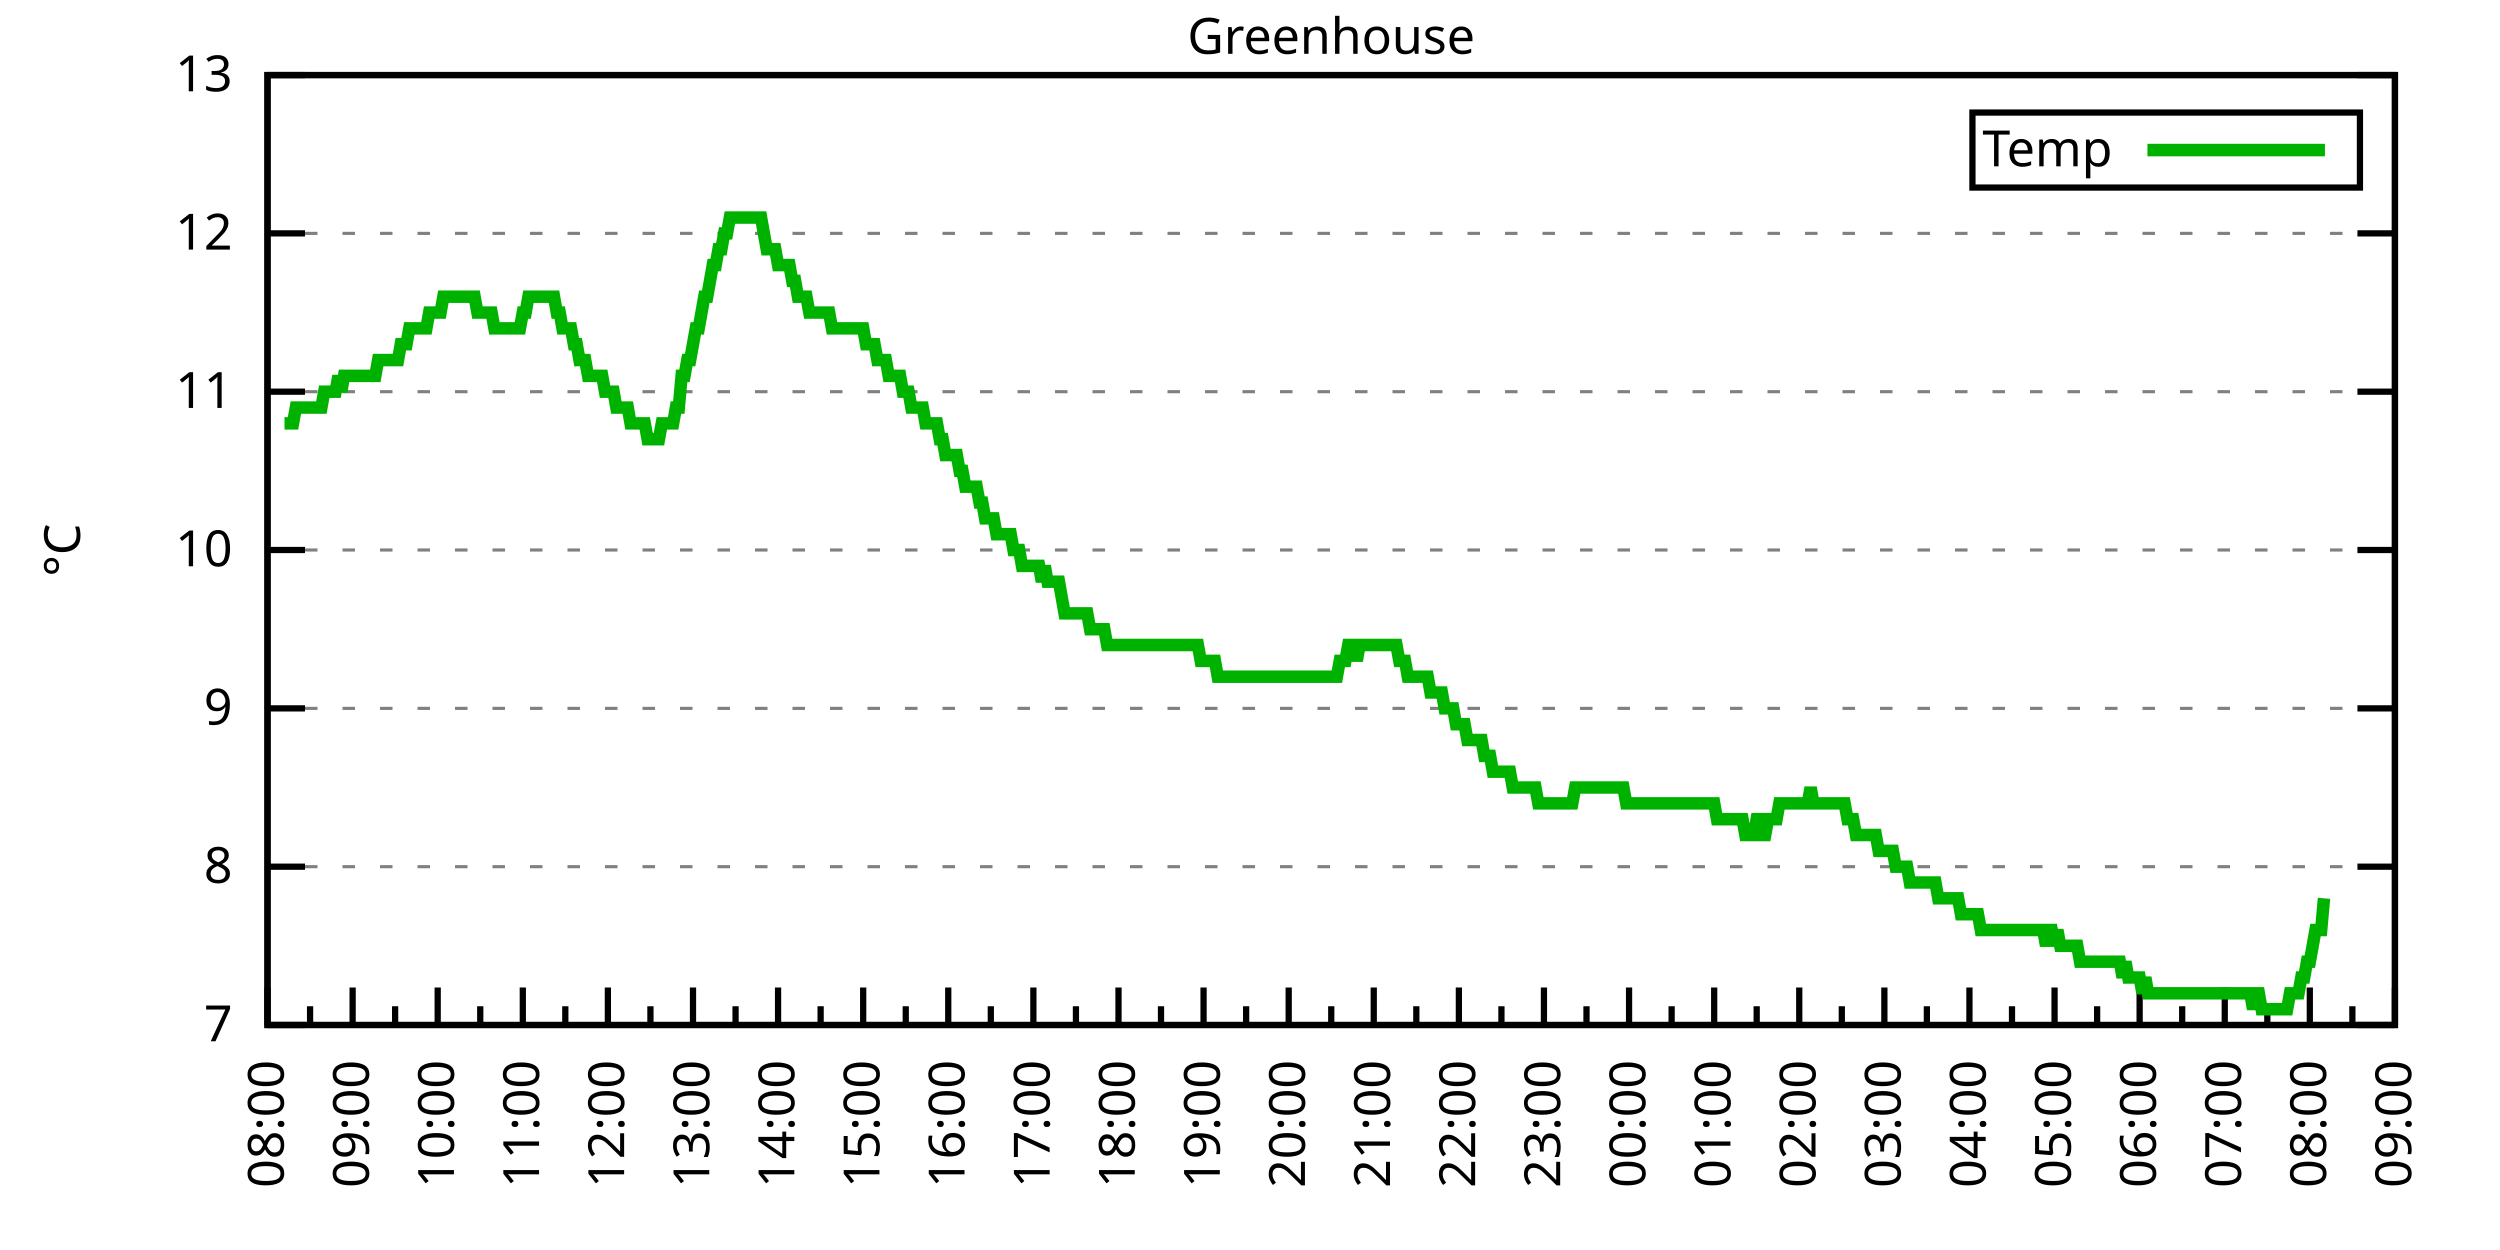
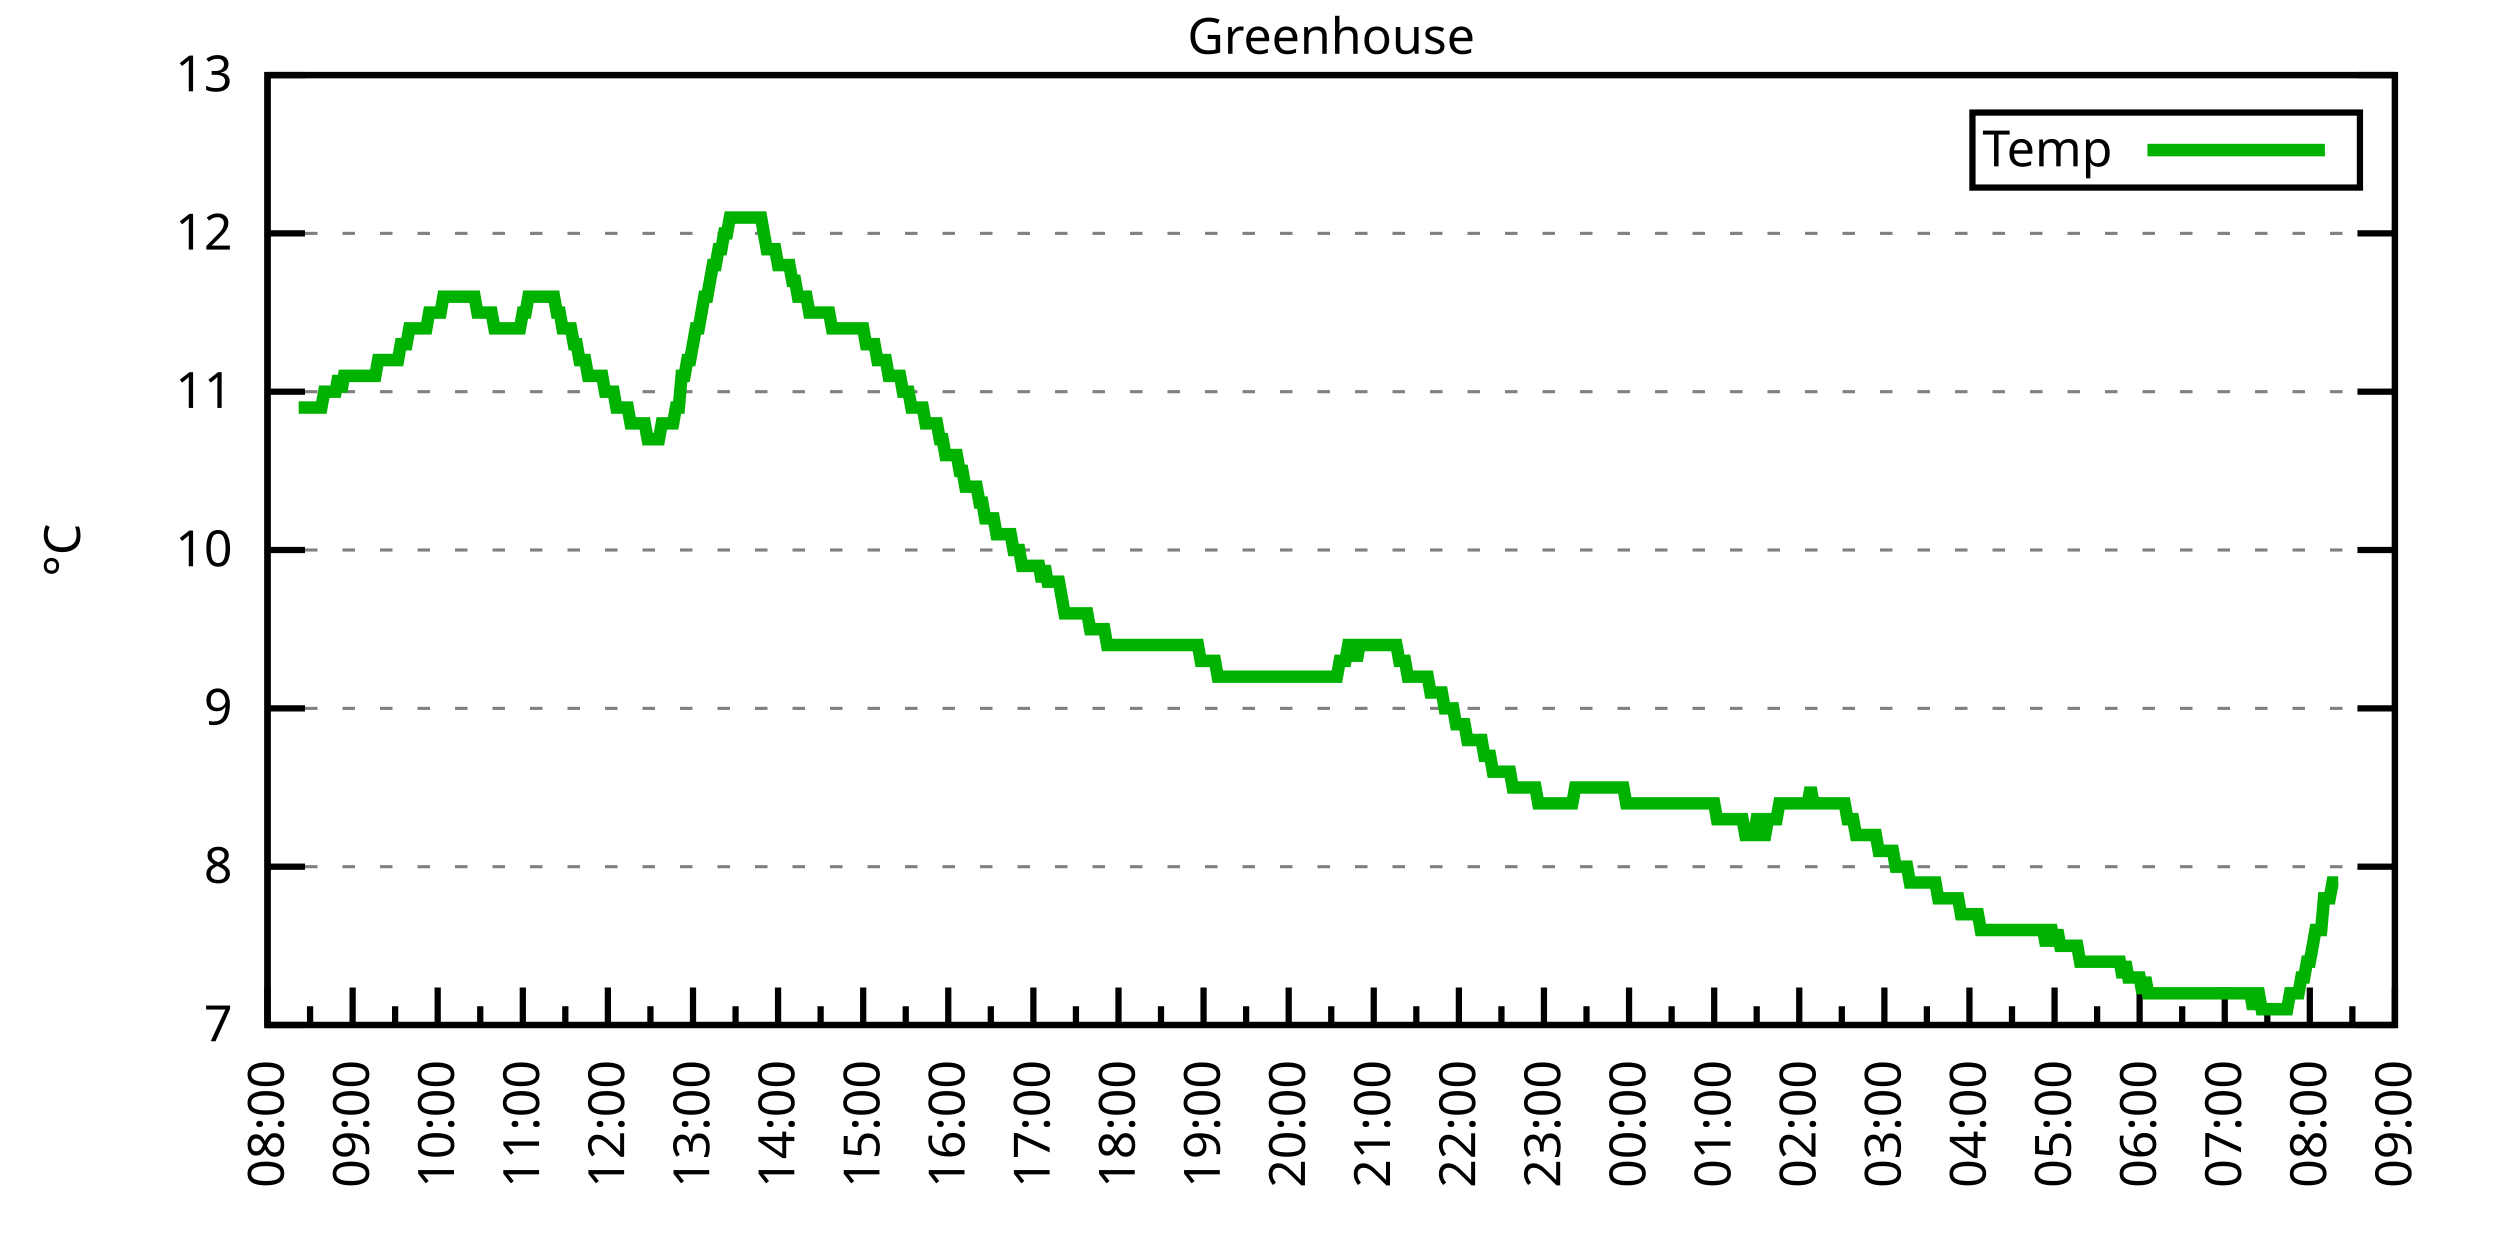
<svg xmlns="http://www.w3.org/2000/svg" xmlns:xlink="http://www.w3.org/1999/xlink" width="400" height="200" viewBox="0 0 400 200">
  <g id="gnuplot_canvas">
    <rect x="0" y="0" width="400" height="200" fill="none" />
    <defs>
      <circle id="gpDot" r="0.5" stroke-width="0.5" stroke="currentColor" />
      <path id="gpPt0" stroke-width="0.333" stroke="currentColor" d="M-1,0 h2 M0,-1 v2" />
      <path id="gpPt1" stroke-width="0.333" stroke="currentColor" d="M-1,-1 L1,1 M1,-1 L-1,1" />
      <path id="gpPt2" stroke-width="0.333" stroke="currentColor" d="M-1,0 L1,0 M0,-1 L0,1 M-1,-1 L1,1 M-1,1 L1,-1" />
      <rect id="gpPt3" stroke-width="0.333" stroke="currentColor" x="-1" y="-1" width="2" height="2" />
      <rect id="gpPt4" stroke-width="0.333" stroke="currentColor" fill="currentColor" x="-1" y="-1" width="2" height="2" />
      <circle id="gpPt5" stroke-width="0.333" stroke="currentColor" cx="0" cy="0" r="1" />
      <use xlink:href="#gpPt5" id="gpPt6" fill="currentColor" stroke="none" />
      <path id="gpPt7" stroke-width="0.333" stroke="currentColor" d="M0,-1.33 L-1.33,0.67 L1.33,0.67 z" />
      <use xlink:href="#gpPt7" id="gpPt8" fill="currentColor" stroke="none" />
      <use xlink:href="#gpPt7" id="gpPt9" stroke="currentColor" transform="rotate(180)" />
      <use xlink:href="#gpPt9" id="gpPt10" fill="currentColor" stroke="none" />
      <use xlink:href="#gpPt3" id="gpPt11" stroke="currentColor" transform="rotate(45)" />
      <use xlink:href="#gpPt11" id="gpPt12" fill="currentColor" stroke="none" />
      <path id="gpPt13" stroke-width="0.333" stroke="currentColor" d="M0,1.330 L1.265,0.411 L0.782,-1.067 L-0.782,-1.076 L-1.265,0.411 z" />
      <use xlink:href="#gpPt13" id="gpPt14" fill="currentColor" stroke="none" />
      <filter id="textbox" filterUnits="objectBoundingBox" x="0" y="0" height="1" width="1">
        <feFlood flood-color="white" flood-opacity="1" result="bgnd" />
        <feComposite in="SourceGraphic" in2="bgnd" operator="atop" />
      </filter>
      <filter id="greybox" filterUnits="objectBoundingBox" x="0" y="0" height="1" width="1">
        <feFlood flood-color="lightgrey" flood-opacity="1" result="grey" />
        <feComposite in="SourceGraphic" in2="grey" operator="atop" />
      </filter>
    </defs>
    <g fill="none" color="white" stroke="currentColor" stroke-width="1.00" stroke-linecap="butt" stroke-linejoin="miter">
</g>
    <g fill="none" color="black" stroke="currentColor" stroke-width="1.00" stroke-linecap="butt" stroke-linejoin="miter">
      <g stroke="none" shape-rendering="crispEdges">
        <polygon fill="rgb(255, 255, 255)" points="42.80,164.00 383.18,164.00 383.18,12.02 42.80,12.02 " />
      </g>
    </g>
    <g fill="none" color="black" stroke="currentColor" stroke-width="1.00" stroke-linecap="butt" stroke-linejoin="miter">
</g>
    <g fill="none" color="black" stroke="black" stroke-width="0.50" stroke-linecap="butt" stroke-linejoin="miter">
</g>
    <g fill="none" color="gray" stroke="currentColor" stroke-width="0.50" stroke-linecap="butt" stroke-linejoin="miter">
      <path stroke="gray" stroke-dasharray="2,4" class="gridline" d="M42.80,164.00 L383.19,164.00  " />
    </g>
    <g fill="none" color="gray" stroke="gray" stroke-width="1.00" stroke-linecap="butt" stroke-linejoin="miter">
</g>
    <g fill="none" color="black" stroke="currentColor" stroke-width="1.00" stroke-linecap="butt" stroke-linejoin="miter">
      <path stroke="black" d="M42.80,164.00 L48.80,164.00 M383.19,164.00 L377.19,164.00  " />
      <g transform="translate(37.20,166.60)" stroke="none" fill="black" font-family="Sans" font-size="8.00" text-anchor="end">
        <text>
          <tspan font-family="Sans"> 7</tspan>
        </text>
      </g>
    </g>
    <g fill="none" color="black" stroke="currentColor" stroke-width="1.00" stroke-linecap="butt" stroke-linejoin="miter">
</g>
    <g fill="none" color="black" stroke="black" stroke-width="0.50" stroke-linecap="butt" stroke-linejoin="miter">
</g>
    <g fill="none" color="gray" stroke="currentColor" stroke-width="0.50" stroke-linecap="butt" stroke-linejoin="miter">
      <path stroke="gray" stroke-dasharray="2,4" class="gridline" d="M42.80,138.67 L383.19,138.67  " />
    </g>
    <g fill="none" color="gray" stroke="gray" stroke-width="1.00" stroke-linecap="butt" stroke-linejoin="miter">
</g>
    <g fill="none" color="black" stroke="currentColor" stroke-width="1.00" stroke-linecap="butt" stroke-linejoin="miter">
      <path stroke="black" d="M42.80,138.67 L48.80,138.67 M383.19,138.67 L377.19,138.67  " />
      <g transform="translate(37.20,141.27)" stroke="none" fill="black" font-family="Sans" font-size="8.00" text-anchor="end">
        <text>
          <tspan font-family="Sans"> 8</tspan>
        </text>
      </g>
    </g>
    <g fill="none" color="black" stroke="currentColor" stroke-width="1.00" stroke-linecap="butt" stroke-linejoin="miter">
</g>
    <g fill="none" color="black" stroke="black" stroke-width="0.50" stroke-linecap="butt" stroke-linejoin="miter">
</g>
    <g fill="none" color="gray" stroke="currentColor" stroke-width="0.50" stroke-linecap="butt" stroke-linejoin="miter">
      <path stroke="gray" stroke-dasharray="2,4" class="gridline" d="M42.80,113.34 L383.19,113.34  " />
    </g>
    <g fill="none" color="gray" stroke="gray" stroke-width="1.00" stroke-linecap="butt" stroke-linejoin="miter">
</g>
    <g fill="none" color="black" stroke="currentColor" stroke-width="1.00" stroke-linecap="butt" stroke-linejoin="miter">
      <path stroke="black" d="M42.80,113.34 L48.80,113.34 M383.19,113.34 L377.19,113.34  " />
      <g transform="translate(37.20,115.94)" stroke="none" fill="black" font-family="Sans" font-size="8.00" text-anchor="end">
        <text>
          <tspan font-family="Sans"> 9</tspan>
        </text>
      </g>
    </g>
    <g fill="none" color="black" stroke="currentColor" stroke-width="1.00" stroke-linecap="butt" stroke-linejoin="miter">
</g>
    <g fill="none" color="black" stroke="black" stroke-width="0.50" stroke-linecap="butt" stroke-linejoin="miter">
</g>
    <g fill="none" color="gray" stroke="currentColor" stroke-width="0.50" stroke-linecap="butt" stroke-linejoin="miter">
      <path stroke="gray" stroke-dasharray="2,4" class="gridline" d="M42.80,88.00 L383.19,88.00  " />
    </g>
    <g fill="none" color="gray" stroke="gray" stroke-width="1.00" stroke-linecap="butt" stroke-linejoin="miter">
</g>
    <g fill="none" color="black" stroke="currentColor" stroke-width="1.00" stroke-linecap="butt" stroke-linejoin="miter">
      <path stroke="black" d="M42.80,88.00 L48.80,88.00 M383.19,88.00 L377.19,88.00  " />
      <g transform="translate(37.20,90.60)" stroke="none" fill="black" font-family="Sans" font-size="8.00" text-anchor="end">
        <text>
          <tspan font-family="Sans"> 10</tspan>
        </text>
      </g>
    </g>
    <g fill="none" color="black" stroke="currentColor" stroke-width="1.00" stroke-linecap="butt" stroke-linejoin="miter">
</g>
    <g fill="none" color="black" stroke="black" stroke-width="0.50" stroke-linecap="butt" stroke-linejoin="miter">
</g>
    <g fill="none" color="gray" stroke="currentColor" stroke-width="0.50" stroke-linecap="butt" stroke-linejoin="miter">
      <path stroke="gray" stroke-dasharray="2,4" class="gridline" d="M42.80,62.67 L383.19,62.67  " />
    </g>
    <g fill="none" color="gray" stroke="gray" stroke-width="1.00" stroke-linecap="butt" stroke-linejoin="miter">
</g>
    <g fill="none" color="black" stroke="currentColor" stroke-width="1.00" stroke-linecap="butt" stroke-linejoin="miter">
      <path stroke="black" d="M42.80,62.67 L48.80,62.67 M383.19,62.67 L377.19,62.67  " />
      <g transform="translate(37.20,65.27)" stroke="none" fill="black" font-family="Sans" font-size="8.00" text-anchor="end">
        <text>
          <tspan font-family="Sans"> 11</tspan>
        </text>
      </g>
    </g>
    <g fill="none" color="black" stroke="currentColor" stroke-width="1.00" stroke-linecap="butt" stroke-linejoin="miter">
</g>
    <g fill="none" color="black" stroke="black" stroke-width="0.50" stroke-linecap="butt" stroke-linejoin="miter">
</g>
    <g fill="none" color="gray" stroke="currentColor" stroke-width="0.50" stroke-linecap="butt" stroke-linejoin="miter">
      <path stroke="gray" stroke-dasharray="2,4" class="gridline" d="M42.80,37.34 L383.19,37.34  " />
    </g>
    <g fill="none" color="gray" stroke="gray" stroke-width="1.00" stroke-linecap="butt" stroke-linejoin="miter">
</g>
    <g fill="none" color="black" stroke="currentColor" stroke-width="1.00" stroke-linecap="butt" stroke-linejoin="miter">
      <path stroke="black" d="M42.80,37.34 L48.80,37.34 M383.19,37.34 L377.19,37.34  " />
      <g transform="translate(37.20,39.94)" stroke="none" fill="black" font-family="Sans" font-size="8.00" text-anchor="end">
        <text>
          <tspan font-family="Sans"> 12</tspan>
        </text>
      </g>
    </g>
    <g fill="none" color="black" stroke="currentColor" stroke-width="1.00" stroke-linecap="butt" stroke-linejoin="miter">
</g>
    <g fill="none" color="black" stroke="black" stroke-width="0.50" stroke-linecap="butt" stroke-linejoin="miter">
</g>
    <g fill="none" color="gray" stroke="currentColor" stroke-width="0.50" stroke-linecap="butt" stroke-linejoin="miter">
      <path stroke="gray" stroke-dasharray="2,4" class="gridline" d="M42.80,12.01 L383.19,12.01  " />
    </g>
    <g fill="none" color="gray" stroke="gray" stroke-width="1.00" stroke-linecap="butt" stroke-linejoin="miter">
</g>
    <g fill="none" color="black" stroke="currentColor" stroke-width="1.00" stroke-linecap="butt" stroke-linejoin="miter">
      <path stroke="black" d="M42.80,12.01 L48.80,12.01 M383.19,12.01 L377.19,12.01  " />
      <g transform="translate(37.20,14.61)" stroke="none" fill="black" font-family="Sans" font-size="8.00" text-anchor="end">
        <text>
          <tspan font-family="Sans"> 13</tspan>
        </text>
      </g>
    </g>
    <g fill="none" color="black" stroke="currentColor" stroke-width="1.00" stroke-linecap="butt" stroke-linejoin="miter">
      <path stroke="black" d="M42.80,164.00 L42.80,158.00  " />
      <g transform="translate(45.40,169.60) rotate(270)" stroke="none" fill="black" font-family="Sans" font-size="8.00" text-anchor="end">
        <text>
          <tspan font-family="Sans">08:00</tspan>
        </text>
      </g>
    </g>
    <g fill="none" color="black" stroke="currentColor" stroke-width="1.00" stroke-linecap="butt" stroke-linejoin="miter">
      <path stroke="black" d="M49.61,164.00 L49.61,161.00 M56.42,164.00 L56.42,158.00  " />
      <g transform="translate(59.02,169.60) rotate(270)" stroke="none" fill="black" font-family="Sans" font-size="8.00" text-anchor="end">
        <text>
          <tspan font-family="Sans">09:00</tspan>
        </text>
      </g>
    </g>
    <g fill="none" color="black" stroke="currentColor" stroke-width="1.00" stroke-linecap="butt" stroke-linejoin="miter">
      <path stroke="black" d="M63.22,164.00 L63.22,161.00 M70.03,164.00 L70.03,158.00  " />
      <g transform="translate(72.63,169.60) rotate(270)" stroke="none" fill="black" font-family="Sans" font-size="8.00" text-anchor="end">
        <text>
          <tspan font-family="Sans">10:00</tspan>
        </text>
      </g>
    </g>
    <g fill="none" color="black" stroke="currentColor" stroke-width="1.00" stroke-linecap="butt" stroke-linejoin="miter">
      <path stroke="black" d="M76.84,164.00 L76.84,161.00 M83.65,164.00 L83.65,158.00  " />
      <g transform="translate(86.25,169.60) rotate(270)" stroke="none" fill="black" font-family="Sans" font-size="8.00" text-anchor="end">
        <text>
          <tspan font-family="Sans">11:00</tspan>
        </text>
      </g>
    </g>
    <g fill="none" color="black" stroke="currentColor" stroke-width="1.00" stroke-linecap="butt" stroke-linejoin="miter">
      <path stroke="black" d="M90.45,164.00 L90.45,161.00 M97.26,164.00 L97.26,158.00  " />
      <g transform="translate(99.86,169.60) rotate(270)" stroke="none" fill="black" font-family="Sans" font-size="8.00" text-anchor="end">
        <text>
          <tspan font-family="Sans">12:00</tspan>
        </text>
      </g>
    </g>
    <g fill="none" color="black" stroke="currentColor" stroke-width="1.00" stroke-linecap="butt" stroke-linejoin="miter">
      <path stroke="black" d="M104.07,164.00 L104.07,161.00 M110.88,164.00 L110.88,158.00  " />
      <g transform="translate(113.48,169.60) rotate(270)" stroke="none" fill="black" font-family="Sans" font-size="8.00" text-anchor="end">
        <text>
          <tspan font-family="Sans">13:00</tspan>
        </text>
      </g>
    </g>
    <g fill="none" color="black" stroke="currentColor" stroke-width="1.00" stroke-linecap="butt" stroke-linejoin="miter">
      <path stroke="black" d="M117.69,164.00 L117.69,161.00 M124.49,164.00 L124.49,158.00  " />
      <g transform="translate(127.09,169.60) rotate(270)" stroke="none" fill="black" font-family="Sans" font-size="8.00" text-anchor="end">
        <text>
          <tspan font-family="Sans">14:00</tspan>
        </text>
      </g>
    </g>
    <g fill="none" color="black" stroke="currentColor" stroke-width="1.00" stroke-linecap="butt" stroke-linejoin="miter">
      <path stroke="black" d="M131.30,164.00 L131.30,161.00 M138.11,164.00 L138.11,158.00  " />
      <g transform="translate(140.71,169.60) rotate(270)" stroke="none" fill="black" font-family="Sans" font-size="8.00" text-anchor="end">
        <text>
          <tspan font-family="Sans">15:00</tspan>
        </text>
      </g>
    </g>
    <g fill="none" color="black" stroke="currentColor" stroke-width="1.00" stroke-linecap="butt" stroke-linejoin="miter">
      <path stroke="black" d="M144.92,164.00 L144.92,161.00 M151.72,164.00 L151.72,158.00  " />
      <g transform="translate(154.32,169.60) rotate(270)" stroke="none" fill="black" font-family="Sans" font-size="8.00" text-anchor="end">
        <text>
          <tspan font-family="Sans">16:00</tspan>
        </text>
      </g>
    </g>
    <g fill="none" color="black" stroke="currentColor" stroke-width="1.00" stroke-linecap="butt" stroke-linejoin="miter">
      <path stroke="black" d="M158.53,164.00 L158.53,161.00 M165.34,164.00 L165.34,158.00  " />
      <g transform="translate(167.94,169.60) rotate(270)" stroke="none" fill="black" font-family="Sans" font-size="8.00" text-anchor="end">
        <text>
          <tspan font-family="Sans">17:00</tspan>
        </text>
      </g>
    </g>
    <g fill="none" color="black" stroke="currentColor" stroke-width="1.00" stroke-linecap="butt" stroke-linejoin="miter">
      <path stroke="black" d="M172.15,164.00 L172.15,161.00 M178.96,164.00 L178.96,158.00  " />
      <g transform="translate(181.56,169.60) rotate(270)" stroke="none" fill="black" font-family="Sans" font-size="8.00" text-anchor="end">
        <text>
          <tspan font-family="Sans">18:00</tspan>
        </text>
      </g>
    </g>
    <g fill="none" color="black" stroke="currentColor" stroke-width="1.00" stroke-linecap="butt" stroke-linejoin="miter">
      <path stroke="black" d="M185.76,164.00 L185.76,161.00 M192.57,164.00 L192.57,158.00  " />
      <g transform="translate(195.17,169.60) rotate(270)" stroke="none" fill="black" font-family="Sans" font-size="8.00" text-anchor="end">
        <text>
          <tspan font-family="Sans">19:00</tspan>
        </text>
      </g>
    </g>
    <g fill="none" color="black" stroke="currentColor" stroke-width="1.00" stroke-linecap="butt" stroke-linejoin="miter">
      <path stroke="black" d="M199.38,164.00 L199.38,161.00 M206.19,164.00 L206.19,158.00  " />
      <g transform="translate(208.79,169.60) rotate(270)" stroke="none" fill="black" font-family="Sans" font-size="8.00" text-anchor="end">
        <text>
          <tspan font-family="Sans">20:00</tspan>
        </text>
      </g>
    </g>
    <g fill="none" color="black" stroke="currentColor" stroke-width="1.00" stroke-linecap="butt" stroke-linejoin="miter">
      <path stroke="black" d="M213.00,164.00 L213.00,161.00 M219.80,164.00 L219.80,158.00  " />
      <g transform="translate(222.40,169.60) rotate(270)" stroke="none" fill="black" font-family="Sans" font-size="8.00" text-anchor="end">
        <text>
          <tspan font-family="Sans">21:00</tspan>
        </text>
      </g>
    </g>
    <g fill="none" color="black" stroke="currentColor" stroke-width="1.00" stroke-linecap="butt" stroke-linejoin="miter">
      <path stroke="black" d="M226.61,164.00 L226.61,161.00 M233.42,164.00 L233.42,158.00  " />
      <g transform="translate(236.02,169.60) rotate(270)" stroke="none" fill="black" font-family="Sans" font-size="8.00" text-anchor="end">
        <text>
          <tspan font-family="Sans">22:00</tspan>
        </text>
      </g>
    </g>
    <g fill="none" color="black" stroke="currentColor" stroke-width="1.00" stroke-linecap="butt" stroke-linejoin="miter">
      <path stroke="black" d="M240.23,164.00 L240.23,161.00 M247.03,164.00 L247.03,158.00  " />
      <g transform="translate(249.63,169.60) rotate(270)" stroke="none" fill="black" font-family="Sans" font-size="8.00" text-anchor="end">
        <text>
          <tspan font-family="Sans">23:00</tspan>
        </text>
      </g>
    </g>
    <g fill="none" color="black" stroke="currentColor" stroke-width="1.00" stroke-linecap="butt" stroke-linejoin="miter">
      <path stroke="black" d="M253.84,164.00 L253.84,161.00 M260.65,164.00 L260.65,158.00  " />
      <g transform="translate(263.25,169.60) rotate(270)" stroke="none" fill="black" font-family="Sans" font-size="8.00" text-anchor="end">
        <text>
          <tspan font-family="Sans">00:00</tspan>
        </text>
      </g>
    </g>
    <g fill="none" color="black" stroke="currentColor" stroke-width="1.00" stroke-linecap="butt" stroke-linejoin="miter">
      <path stroke="black" d="M267.46,164.00 L267.46,161.00 M274.27,164.00 L274.27,158.00  " />
      <g transform="translate(276.87,169.60) rotate(270)" stroke="none" fill="black" font-family="Sans" font-size="8.00" text-anchor="end">
        <text>
          <tspan font-family="Sans">01:00</tspan>
        </text>
      </g>
    </g>
    <g fill="none" color="black" stroke="currentColor" stroke-width="1.00" stroke-linecap="butt" stroke-linejoin="miter">
      <path stroke="black" d="M281.07,164.00 L281.07,161.00 M287.88,164.00 L287.88,158.00  " />
      <g transform="translate(290.48,169.60) rotate(270)" stroke="none" fill="black" font-family="Sans" font-size="8.00" text-anchor="end">
        <text>
          <tspan font-family="Sans">02:00</tspan>
        </text>
      </g>
    </g>
    <g fill="none" color="black" stroke="currentColor" stroke-width="1.00" stroke-linecap="butt" stroke-linejoin="miter">
      <path stroke="black" d="M294.69,164.00 L294.69,161.00 M301.50,164.00 L301.50,158.00  " />
      <g transform="translate(304.10,169.60) rotate(270)" stroke="none" fill="black" font-family="Sans" font-size="8.00" text-anchor="end">
        <text>
          <tspan font-family="Sans">03:00</tspan>
        </text>
      </g>
    </g>
    <g fill="none" color="black" stroke="currentColor" stroke-width="1.00" stroke-linecap="butt" stroke-linejoin="miter">
      <path stroke="black" d="M308.30,164.00 L308.30,161.00 M315.11,164.00 L315.11,158.00  " />
      <g transform="translate(317.71,169.60) rotate(270)" stroke="none" fill="black" font-family="Sans" font-size="8.00" text-anchor="end">
        <text>
          <tspan font-family="Sans">04:00</tspan>
        </text>
      </g>
    </g>
    <g fill="none" color="black" stroke="currentColor" stroke-width="1.00" stroke-linecap="butt" stroke-linejoin="miter">
      <path stroke="black" d="M321.92,164.00 L321.92,161.00 M328.73,164.00 L328.73,158.00  " />
      <g transform="translate(331.33,169.60) rotate(270)" stroke="none" fill="black" font-family="Sans" font-size="8.00" text-anchor="end">
        <text>
          <tspan font-family="Sans">05:00</tspan>
        </text>
      </g>
    </g>
    <g fill="none" color="black" stroke="currentColor" stroke-width="1.00" stroke-linecap="butt" stroke-linejoin="miter">
      <path stroke="black" d="M335.54,164.00 L335.54,161.00 M342.34,164.00 L342.34,158.00  " />
      <g transform="translate(344.94,169.60) rotate(270)" stroke="none" fill="black" font-family="Sans" font-size="8.00" text-anchor="end">
        <text>
          <tspan font-family="Sans">06:00</tspan>
        </text>
      </g>
    </g>
    <g fill="none" color="black" stroke="currentColor" stroke-width="1.00" stroke-linecap="butt" stroke-linejoin="miter">
      <path stroke="black" d="M349.15,164.00 L349.15,161.00 M355.96,164.00 L355.96,158.00  " />
      <g transform="translate(358.56,169.60) rotate(270)" stroke="none" fill="black" font-family="Sans" font-size="8.00" text-anchor="end">
        <text>
          <tspan font-family="Sans">07:00</tspan>
        </text>
      </g>
    </g>
    <g fill="none" color="black" stroke="currentColor" stroke-width="1.00" stroke-linecap="butt" stroke-linejoin="miter">
      <path stroke="black" d="M362.77,164.00 L362.77,161.00 M369.57,164.00 L369.57,158.00  " />
      <g transform="translate(372.17,169.60) rotate(270)" stroke="none" fill="black" font-family="Sans" font-size="8.00" text-anchor="end">
        <text>
          <tspan font-family="Sans">08:00</tspan>
        </text>
      </g>
    </g>
    <g fill="none" color="black" stroke="currentColor" stroke-width="1.00" stroke-linecap="butt" stroke-linejoin="miter">
      <path stroke="black" d="M376.38,164.00 L376.38,161.00 M383.19,164.00 L383.19,158.00  " />
      <g transform="translate(385.79,169.60) rotate(270)" stroke="none" fill="black" font-family="Sans" font-size="8.00" text-anchor="end">
        <text>
          <tspan font-family="Sans">09:00</tspan>
        </text>
      </g>
    </g>
    <g fill="none" color="black" stroke="currentColor" stroke-width="1.00" stroke-linecap="butt" stroke-linejoin="miter">
</g>
    <g fill="none" color="black" stroke="currentColor" stroke-width="1.00" stroke-linecap="butt" stroke-linejoin="miter">
      <path stroke="black" d="M42.80,12.01 L42.80,164.00 L383.19,164.00 L383.19,12.01 L42.80,12.01 Z  " />
    </g>
    <g fill="none" color="black" stroke="currentColor" stroke-width="1.00" stroke-linecap="butt" stroke-linejoin="miter">
      <g transform="translate(12.80,88.01) rotate(270)" stroke="none" fill="black" font-family="Sans" font-size="8.00" text-anchor="middle">
        <text>
          <tspan font-family="Sans">°C</tspan>
        </text>
      </g>
    </g>
    <g fill="none" color="black" stroke="currentColor" stroke-width="1.00" stroke-linecap="butt" stroke-linejoin="miter">
</g>
    <g fill="none" color="black" stroke="currentColor" stroke-width="1.00" stroke-linecap="butt" stroke-linejoin="miter">
      <path stroke="black" d="M315.59,30.01 L315.59,18.01 L377.59,18.01 L377.59,30.01 L315.59,30.01 Z  " />
    </g>
    <g id="Greenhouse_plot_1">
      <g fill="none" color="white" stroke="black" stroke-width="2.00" stroke-linecap="butt" stroke-linejoin="miter">
</g>
      <g fill="none" color="black" stroke="currentColor" stroke-width="2.00" stroke-linecap="butt" stroke-linejoin="miter">
        <g transform="translate(337.99,26.61)" stroke="none" fill="black" font-family="Sans" font-size="8.00" text-anchor="end">
          <text>
            <tspan font-family="Sans">Temp</tspan>
          </text>
        </g>
      </g>
      <g fill="none" color="black" stroke="currentColor" stroke-width="2.00" stroke-linecap="butt" stroke-linejoin="miter">
-         <path stroke="rgb(  0, 178,   0)" d="M343.59,24.01 L371.99,24.01 M45.52,67.74 L45.98,67.74 L46.43,67.74 L46.88,67.74 L47.34,65.21 L47.79,65.21   L48.25,65.21 L48.70,65.21 L49.15,65.21 L49.61,65.21 L50.06,65.21 L50.52,65.21 L50.97,65.21 L51.42,65.21   L51.88,62.67 L52.33,62.67 L52.78,62.67 L53.24,62.67 L53.69,62.67 L54.15,60.14 L54.60,62.67 L55.05,60.14   L55.51,60.14 L55.96,60.14 L56.42,60.14 L56.87,60.14 L57.32,60.14 L57.78,60.14 L58.23,60.14 L58.68,60.14   L59.14,60.14 L59.59,60.14 L60.05,60.14 L60.50,57.61 L60.95,57.61 L61.41,57.61 L61.86,57.61 L62.32,57.61   L62.77,57.61 L63.22,57.61 L63.68,57.61 L64.13,55.07 L64.58,55.07 L65.04,55.07 L65.49,52.54 L65.95,52.54   L66.40,52.54 L66.85,52.54 L67.31,52.54 L67.76,52.54 L68.22,52.54 L68.67,50.01 L69.12,50.01 L69.58,50.01   L70.03,50.01 L70.49,50.01 L70.94,47.47 L71.39,47.47 L71.85,47.47 L72.30,47.47 L72.75,47.47 L73.21,47.47   L73.66,47.47 L74.12,47.47 L74.57,47.47 L75.02,47.47 L75.48,47.47 L75.93,47.47 L76.39,50.01 L76.84,50.01   L77.29,50.01 L77.75,50.01 L78.20,50.01 L78.65,50.01 L79.11,52.54 L79.56,52.54 L80.02,52.54 L80.47,52.54   L80.92,52.54 L81.38,52.54 L81.83,52.54 L82.29,52.54 L82.74,52.54 L83.19,52.54 L83.65,50.01 L84.10,50.01   L84.55,47.47 L85.01,47.47 L85.46,47.47 L85.92,47.47 L86.37,47.47 L86.82,47.47 L87.28,47.47 L87.73,47.47   L88.19,47.47 L88.64,47.47 L89.09,50.01 L89.55,50.01 L90.00,52.54 L90.45,52.54 L90.91,52.54 L91.36,52.54   L91.82,55.07 L92.27,55.07 L92.72,57.61 L93.18,57.61 L93.63,57.61 L94.09,60.14 L94.54,60.14 L94.99,60.14   L95.45,60.14 L95.90,60.14 L96.35,60.14 L96.81,62.67 L97.26,62.67 L97.72,62.67 L98.17,62.67 L98.62,65.21   L99.08,65.21 L99.53,65.21 L99.99,65.21 L100.44,65.21 L100.89,67.74 L101.35,67.74 L101.80,67.74 L102.25,67.74   L102.71,67.74 L103.16,67.74 L103.62,70.27 L104.07,70.27 L104.52,70.27 L104.98,70.27 L105.43,70.27 L105.89,67.74   L106.34,67.74 L106.79,67.74 L107.25,67.74 L107.70,67.74 L108.15,65.21 L108.61,65.21 L109.06,60.14 L109.52,60.14   L109.97,57.61 L110.42,57.61 L110.88,55.07 L111.33,52.54 L111.79,52.54 L112.24,50.01 L112.69,47.47 L113.15,47.47   L113.60,44.94 L114.05,42.41 L114.51,42.41 L114.96,39.87 L115.42,39.87 L115.87,37.34 L116.32,37.34 L116.78,34.81   L117.23,34.81 L117.69,34.81 L118.14,34.81 L118.59,34.81 L119.05,34.81 L119.50,34.81 L119.96,34.81 L120.41,34.81   L120.86,34.81 L121.32,34.81 L121.77,34.81 L122.22,37.34 L122.68,39.87 L123.13,39.87 L123.59,39.87 L124.04,39.87   L124.49,42.41 L124.95,42.41 L125.40,42.41 L125.86,42.41 L126.31,42.41 L126.76,44.94 L127.22,44.94 L127.67,47.47   L128.12,47.47 L128.58,47.47 L129.03,47.47 L129.49,50.01 L129.94,50.01 L130.39,50.01 L130.85,50.01 L131.30,50.01   L131.76,50.01 L132.21,50.01 L132.66,50.01 L133.12,52.54 L133.57,52.54 L134.02,52.54 L134.48,52.54 L134.93,52.54   L135.39,52.54 L135.84,52.54 L136.29,52.54 L136.75,52.54 L137.20,52.54 L137.66,52.54 L138.11,52.54 L138.56,55.07   L139.02,55.07 L139.47,55.07 L139.92,55.07 L140.38,57.61 L140.83,57.61 L141.29,57.61 L141.74,57.61 L142.19,60.14   L142.65,60.14 L143.10,60.14 L143.56,60.14 L144.01,60.14 L144.46,62.67 L144.92,62.67 L145.37,62.67 L145.82,65.21   L146.28,65.21 L146.73,65.21 L147.19,65.21 L147.64,65.21 L148.09,67.74 L148.55,67.74 L149.00,67.74 L149.46,67.74   L149.91,67.74 L150.36,70.27 L150.82,70.27 L151.27,72.81 L151.72,72.81 L152.18,72.81 L152.63,72.81 L153.09,72.81   L153.54,75.34 L153.99,75.34 L154.45,77.87 L154.90,77.87 L155.36,77.87 L155.81,77.87 L156.26,77.87 L156.72,80.41   L157.17,80.41 L157.62,82.94 L158.08,82.94 L158.53,82.94 L158.99,82.94 L159.44,85.47 L159.89,85.47 L160.35,85.47   L160.80,85.47 L161.26,85.47 L161.71,85.47 L162.16,88.00 L162.62,88.00 L163.07,88.00 L163.52,90.54 L163.98,90.54   L164.43,90.54 L164.89,90.54 L165.34,90.54 L165.79,90.54 L166.25,90.54 L166.70,93.07 L167.16,90.54 L167.61,93.07   L168.06,93.07 L168.52,93.07 L168.97,93.07 L169.43,93.07 L169.88,95.60 L170.33,98.14 L170.79,98.14 L171.24,98.14   L171.69,98.14 L172.15,98.14 L172.60,98.14 L173.06,98.14 L173.51,98.14 L173.96,98.14 L174.42,100.67 L174.87,100.67   L175.33,100.67 L175.78,100.67 L176.23,100.67 L176.69,100.67 L177.14,103.20 L177.59,103.20 L178.05,103.20 L178.50,103.20   L178.96,103.20 L179.41,103.20 L179.86,103.20 L180.32,103.20 L180.77,103.20 L181.23,103.20 L181.68,103.20 L182.13,103.20   L182.59,103.20 L183.04,103.20 L183.49,103.20 L183.95,103.20 L184.40,103.20 L184.86,103.20 L185.31,103.20 L185.76,103.20   L186.22,103.20 L186.67,103.20 L187.13,103.20 L187.58,103.20 L188.03,103.20 L188.49,103.20 L188.94,103.20 L189.39,103.20   L189.85,103.20 L190.30,103.20 L190.76,103.20 L191.21,103.20 L191.66,103.20 L192.12,105.74 L192.57,105.74 L193.03,105.74   L193.48,105.74 L193.93,105.74 L194.39,105.74 L194.84,108.27 L195.29,108.27 L195.75,108.27 L196.20,108.27 L196.66,108.27   L197.11,108.27 L197.56,108.27 L198.02,108.27 L198.47,108.27 L198.93,108.27 L199.38,108.27 L199.83,108.27 L200.29,108.27   L200.74,108.27 L201.19,108.27 L201.65,108.27 L202.10,108.27 L202.56,108.27 L203.01,108.27 L203.46,108.27 L203.92,108.27   L204.37,108.27 L204.83,108.27 L205.28,108.27 L205.73,108.27 L206.19,108.27 L206.64,108.27 L207.09,108.27 L207.55,108.27   L208.00,108.27 L208.46,108.27 L208.91,108.27 L209.36,108.27 L209.82,108.27 L210.27,108.27 L210.73,108.27 L211.18,108.27   L211.63,108.27 L212.09,108.27 L212.54,108.27 L213.00,108.27 L213.45,108.27 L213.90,108.27 L214.36,105.74 L214.81,105.74   L215.26,105.74 L215.72,103.20 L216.17,103.20 L216.63,103.20 L217.08,105.74 L217.53,103.20 L217.99,103.20 L218.44,103.20   L218.90,103.20 L219.35,103.20 L219.80,103.20 L220.26,103.20 L220.71,103.20 L221.16,103.20 L221.62,103.20 L222.07,103.20   L222.53,103.20 L222.98,103.20 L223.43,103.20 L223.89,105.74 L224.34,105.74 L224.80,105.74 L225.25,108.27 L225.70,108.27   L226.16,108.27 L226.61,108.27 L227.06,108.27 L227.52,108.27 L227.97,108.27 L228.43,108.27 L228.88,110.80 L229.33,110.80   L229.79,110.80 L230.24,110.80 L230.70,110.80 L231.15,113.34 L231.60,113.34 L232.06,113.34 L232.51,113.34 L232.96,115.87   L233.42,115.87 L233.87,115.87 L234.33,115.87 L234.78,118.40 L235.23,118.40 L235.69,118.40 L236.14,118.40 L236.60,118.40   L237.05,118.40 L237.50,120.94 L237.96,120.94 L238.41,120.94 L238.86,123.47 L239.32,123.47 L239.77,123.47 L240.23,123.47   L240.68,123.47 L241.13,123.47 L241.59,123.47 L242.04,126.00 L242.50,126.00 L242.95,126.00 L243.40,126.00 L243.86,126.00   L244.31,126.00 L244.76,126.00 L245.22,126.00 L245.67,126.00 L246.13,128.54 L246.58,128.54 L247.03,128.54 L247.49,128.54   L247.94,128.54 L248.40,128.54 L248.85,128.54 L249.30,128.54 L249.76,128.54 L250.21,128.54 L250.66,128.54 L251.12,128.54   L251.57,128.54 L252.03,126.00 L252.48,126.00 L252.93,126.00 L253.39,126.00 L253.84,126.00 L254.30,126.00 L254.75,126.00   L255.20,126.00 L255.66,126.00 L256.11,126.00 L256.56,126.00 L257.02,126.00 L257.47,126.00 L257.93,126.00 L258.38,126.00   L258.83,126.00 L259.29,126.00 L259.74,126.00 L260.20,128.54 L260.65,128.54 L261.10,128.54 L261.56,128.54 L262.01,128.54   L262.47,128.54 L262.92,128.54 L263.37,128.54 L263.83,128.54 L264.28,128.54 L264.73,128.54 L265.19,128.54 L265.64,128.54   L266.10,128.54 L266.55,128.54 L267.00,128.54 L267.46,128.54 L267.91,128.54 L268.37,128.54 L268.82,128.54 L269.27,128.54   L269.73,128.54 L270.18,128.54 L270.63,128.54 L271.09,128.54 L271.54,128.54 L272.00,128.54 L272.45,128.54 L272.90,128.54   L273.36,128.54 L273.81,128.54 L274.27,128.54 L274.72,131.07 L275.17,131.07 L275.63,131.07 L276.08,131.07 L276.53,131.07   L276.99,131.07 L277.44,131.07 L277.90,131.07 L278.35,131.07 L278.80,131.07 L279.26,133.60 L279.71,133.60 L280.17,133.60   L280.62,133.60 L281.07,131.07 L281.53,131.07 L281.98,133.60 L282.43,133.60 L282.89,131.07 L283.34,131.07 L283.80,131.07   L284.25,131.07 L284.70,128.54 L285.16,128.54 L285.61,128.54 L286.07,128.54 L286.52,128.54 L286.97,128.54 L287.43,128.54   L287.88,128.54 L288.33,128.54 L288.79,128.54 L289.24,128.54 L289.70,126.00 L290.15,128.54 L290.60,128.54 L291.06,128.54   L291.51,128.54 L291.97,128.54 L292.42,128.54 L292.87,128.54 L293.33,128.54 L293.78,128.54 L294.23,128.54 L294.69,128.54   L295.14,128.54 L295.60,131.07 L296.05,131.07 L296.50,131.07 L296.96,133.60 L297.41,133.60 L297.87,133.60 L298.32,133.60   L298.77,133.60 L299.23,133.60 L299.68,133.60 L300.13,133.60 L300.59,136.14 L301.04,136.14 L301.50,136.14 L301.95,136.14   L302.40,136.14 L302.86,136.14 L303.31,138.67 L303.77,138.67 L304.22,138.67 L304.67,138.67 L305.13,138.67 L305.58,141.20   L306.03,141.20 L306.49,141.20 L306.94,141.20 L307.40,141.20 L307.85,141.20 L308.30,141.20 L308.76,141.20 L309.21,141.20   L309.67,141.20 L310.12,143.73 L310.57,143.73 L311.03,143.73 L311.48,143.73 L311.94,143.73 L312.39,143.73 L312.84,143.73   L313.30,143.73 L313.75,146.27 L314.20,146.27 L314.66,146.27 L315.11,146.27 L315.57,146.27 L316.02,146.27 L316.47,146.27   L316.93,148.80 L317.38,148.80 L317.84,148.80 L318.29,148.80 L318.74,148.80 L319.20,148.80 L319.65,148.80 L320.10,148.80   L320.56,148.80 L321.01,148.80 L321.47,148.80 L321.92,148.80 L322.37,148.80 L322.83,148.80 L323.28,148.80 L323.74,148.80   L324.19,148.80 L324.64,148.80 L325.10,148.80 L325.55,148.80 L326.00,148.80 L326.46,148.80 L326.91,148.80 L327.37,151.33   L327.82,148.80 L328.27,148.80 L328.73,151.33 L329.18,148.80 L329.64,151.33 L330.09,151.33 L330.54,151.33 L331.00,151.33   L331.45,151.33 L331.90,151.33 L332.36,151.33 L332.81,153.87 L333.27,153.87 L333.72,153.87 L334.17,153.87 L334.63,153.87   L335.08,153.87 L335.54,153.87 L335.99,153.87 L336.44,153.87 L336.90,153.87 L337.35,153.87 L337.80,153.87 L338.26,153.87   L338.71,153.87 L339.17,153.87 L339.62,156.40 L340.07,153.87 L340.53,156.40 L340.98,156.40 L341.44,156.40 L341.89,156.40   L342.34,156.40 L342.80,158.93 L343.25,156.40 L343.70,158.93 L344.16,158.93 L344.61,158.93 L345.07,158.93 L345.52,158.93   L345.97,158.93 L346.43,158.93 L346.88,158.93 L347.34,158.93 L347.79,158.93 L348.24,158.93 L348.70,158.93 L349.15,158.93   L349.60,158.93 L350.06,158.93 L350.51,158.93 L350.97,158.93 L351.42,158.93 L351.87,158.93 L352.33,158.93 L352.78,158.93   L353.24,158.93 L353.69,158.93 L354.14,158.93 L354.60,158.93 L355.05,158.93 L355.50,158.93 L355.96,158.93 L356.41,158.93   L356.87,158.93 L357.32,158.93 L357.77,158.93 L358.23,158.93 L358.68,158.93 L359.14,158.93 L359.59,158.93 L360.04,158.93   L360.50,161.47 L360.95,158.93 L361.41,158.93 L361.86,161.47 L362.31,161.47 L362.77,161.47 L363.22,161.47 L363.67,161.47   L364.13,161.47 L364.58,161.47 L365.04,161.47 L365.49,161.47 L365.94,161.47 L366.40,158.93 L366.85,158.93 L367.31,158.93   L367.76,158.93 L368.21,156.40 L368.67,156.40 L369.12,153.87 L369.57,153.87 L370.03,151.33 L370.48,148.80 L370.94,148.80   L371.39,148.80 L371.84,143.73  " />
+         <path stroke="rgb(  0, 178,   0)" d="M343.59,24.01 L371.99,24.01 M47.79,65.21 L48.25,65.21 L48.70,65.21 L49.15,65.21 L49.61,65.21 L50.06,65.21   L50.52,65.21 L50.97,65.21 L51.42,65.21 L51.88,62.67 L52.33,62.67 L52.78,62.67 L53.24,62.67 L53.69,62.67   L54.15,60.14 L54.60,62.67 L55.05,60.14 L55.51,60.14 L55.96,60.14 L56.42,60.14 L56.87,60.14 L57.32,60.14   L57.78,60.14 L58.23,60.14 L58.68,60.14 L59.14,60.14 L59.59,60.14 L60.05,60.14 L60.50,57.61 L60.95,57.61   L61.41,57.61 L61.86,57.61 L62.32,57.61 L62.77,57.61 L63.22,57.61 L63.68,57.61 L64.13,55.07 L64.58,55.07   L65.04,55.07 L65.49,52.54 L65.95,52.54 L66.40,52.54 L66.85,52.54 L67.31,52.54 L67.76,52.54 L68.22,52.54   L68.67,50.01 L69.12,50.01 L69.58,50.01 L70.03,50.01 L70.49,50.01 L70.94,47.47 L71.39,47.47 L71.85,47.47   L72.30,47.47 L72.75,47.47 L73.21,47.47 L73.66,47.47 L74.12,47.47 L74.57,47.47 L75.02,47.47 L75.48,47.47   L75.93,47.47 L76.39,50.01 L76.84,50.01 L77.29,50.01 L77.75,50.01 L78.20,50.01 L78.65,50.01 L79.11,52.54   L79.56,52.54 L80.02,52.54 L80.47,52.54 L80.92,52.54 L81.38,52.54 L81.83,52.54 L82.29,52.54 L82.74,52.54   L83.19,52.54 L83.65,50.01 L84.10,50.01 L84.55,47.47 L85.01,47.47 L85.46,47.47 L85.92,47.47 L86.37,47.47   L86.82,47.47 L87.28,47.47 L87.73,47.47 L88.19,47.47 L88.64,47.47 L89.09,50.01 L89.55,50.01 L90.00,52.54   L90.45,52.54 L90.91,52.54 L91.36,52.54 L91.82,55.07 L92.27,55.07 L92.72,57.61 L93.18,57.61 L93.63,57.61   L94.09,60.14 L94.54,60.14 L94.99,60.14 L95.45,60.14 L95.90,60.14 L96.35,60.14 L96.81,62.67 L97.26,62.67   L97.72,62.67 L98.17,62.67 L98.62,65.21 L99.08,65.21 L99.53,65.21 L99.99,65.21 L100.44,65.21 L100.89,67.74   L101.35,67.74 L101.80,67.74 L102.25,67.74 L102.71,67.74 L103.16,67.74 L103.62,70.27 L104.07,70.27 L104.52,70.27   L104.98,70.27 L105.43,70.27 L105.89,67.74 L106.34,67.74 L106.79,67.74 L107.25,67.74 L107.70,67.74 L108.15,65.21   L108.61,65.21 L109.06,60.14 L109.52,60.14 L109.97,57.61 L110.42,57.61 L110.88,55.07 L111.33,52.54 L111.79,52.54   L112.24,50.01 L112.69,47.47 L113.15,47.47 L113.60,44.94 L114.05,42.41 L114.51,42.41 L114.96,39.87 L115.42,39.87   L115.87,37.34 L116.32,37.34 L116.78,34.81 L117.23,34.81 L117.69,34.81 L118.14,34.81 L118.59,34.81 L119.05,34.81   L119.50,34.81 L119.96,34.81 L120.41,34.81 L120.86,34.81 L121.32,34.81 L121.77,34.81 L122.22,37.34 L122.68,39.87   L123.13,39.87 L123.59,39.87 L124.04,39.87 L124.49,42.41 L124.95,42.41 L125.40,42.41 L125.86,42.41 L126.31,42.41   L126.76,44.94 L127.22,44.94 L127.67,47.47 L128.12,47.47 L128.58,47.47 L129.03,47.47 L129.49,50.01 L129.94,50.01   L130.39,50.01 L130.85,50.01 L131.30,50.01 L131.76,50.01 L132.21,50.01 L132.66,50.01 L133.12,52.54 L133.57,52.54   L134.02,52.54 L134.48,52.54 L134.93,52.54 L135.39,52.54 L135.84,52.54 L136.29,52.54 L136.75,52.54 L137.20,52.54   L137.66,52.54 L138.11,52.54 L138.56,55.07 L139.02,55.07 L139.47,55.07 L139.92,55.07 L140.38,57.61 L140.83,57.61   L141.29,57.61 L141.74,57.61 L142.19,60.14 L142.65,60.14 L143.10,60.14 L143.56,60.14 L144.01,60.14 L144.46,62.67   L144.92,62.67 L145.37,62.67 L145.82,65.21 L146.28,65.21 L146.73,65.21 L147.19,65.21 L147.64,65.21 L148.09,67.74   L148.55,67.74 L149.00,67.74 L149.46,67.74 L149.91,67.74 L150.36,70.27 L150.82,70.27 L151.27,72.81 L151.72,72.81   L152.18,72.81 L152.63,72.81 L153.09,72.81 L153.54,75.34 L153.99,75.34 L154.45,77.87 L154.90,77.87 L155.36,77.87   L155.81,77.87 L156.26,77.87 L156.72,80.41 L157.17,80.41 L157.62,82.94 L158.08,82.94 L158.53,82.94 L158.99,82.94   L159.44,85.47 L159.89,85.47 L160.35,85.47 L160.80,85.47 L161.26,85.47 L161.71,85.47 L162.16,88.00 L162.62,88.00   L163.07,88.00 L163.52,90.54 L163.98,90.54 L164.43,90.54 L164.89,90.54 L165.34,90.54 L165.79,90.54 L166.25,90.54   L166.70,93.07 L167.16,90.54 L167.61,93.07 L168.06,93.07 L168.52,93.07 L168.97,93.07 L169.43,93.07 L169.88,95.60   L170.33,98.14 L170.79,98.14 L171.24,98.14 L171.69,98.14 L172.15,98.14 L172.60,98.14 L173.06,98.14 L173.51,98.14   L173.96,98.14 L174.42,100.67 L174.87,100.67 L175.33,100.67 L175.78,100.67 L176.23,100.67 L176.69,100.67 L177.14,103.20   L177.59,103.20 L178.05,103.20 L178.50,103.20 L178.96,103.20 L179.41,103.20 L179.86,103.20 L180.32,103.20 L180.77,103.20   L181.23,103.20 L181.68,103.20 L182.13,103.20 L182.59,103.20 L183.04,103.20 L183.49,103.20 L183.95,103.20 L184.40,103.20   L184.86,103.20 L185.31,103.20 L185.76,103.20 L186.22,103.20 L186.67,103.20 L187.13,103.20 L187.58,103.20 L188.03,103.20   L188.49,103.20 L188.94,103.20 L189.39,103.20 L189.85,103.20 L190.30,103.20 L190.76,103.20 L191.21,103.20 L191.66,103.20   L192.12,105.74 L192.57,105.74 L193.03,105.74 L193.48,105.74 L193.93,105.74 L194.39,105.74 L194.84,108.27 L195.29,108.27   L195.75,108.27 L196.20,108.27 L196.66,108.27 L197.11,108.27 L197.56,108.27 L198.02,108.27 L198.47,108.27 L198.93,108.27   L199.38,108.27 L199.83,108.27 L200.29,108.27 L200.74,108.27 L201.19,108.27 L201.65,108.27 L202.10,108.27 L202.56,108.27   L203.01,108.27 L203.46,108.27 L203.92,108.27 L204.37,108.27 L204.83,108.27 L205.28,108.27 L205.73,108.27 L206.19,108.27   L206.64,108.27 L207.09,108.27 L207.55,108.27 L208.00,108.27 L208.46,108.27 L208.91,108.27 L209.36,108.27 L209.82,108.27   L210.27,108.27 L210.73,108.27 L211.18,108.27 L211.63,108.27 L212.09,108.27 L212.54,108.27 L213.00,108.27 L213.45,108.27   L213.90,108.27 L214.36,105.74 L214.81,105.74 L215.26,105.74 L215.72,103.20 L216.17,103.20 L216.63,103.20 L217.08,105.74   L217.53,103.20 L217.99,103.20 L218.44,103.20 L218.90,103.20 L219.35,103.20 L219.80,103.20 L220.26,103.20 L220.71,103.20   L221.16,103.20 L221.62,103.20 L222.07,103.20 L222.53,103.20 L222.98,103.20 L223.43,103.20 L223.89,105.74 L224.34,105.74   L224.80,105.74 L225.25,108.27 L225.70,108.27 L226.16,108.27 L226.61,108.27 L227.06,108.27 L227.52,108.27 L227.97,108.27   L228.43,108.27 L228.88,110.80 L229.33,110.80 L229.79,110.80 L230.24,110.80 L230.70,110.80 L231.15,113.34 L231.60,113.34   L232.06,113.34 L232.51,113.34 L232.96,115.87 L233.42,115.87 L233.87,115.87 L234.33,115.87 L234.78,118.40 L235.23,118.40   L235.69,118.40 L236.14,118.40 L236.60,118.40 L237.05,118.40 L237.50,120.94 L237.96,120.94 L238.41,120.94 L238.86,123.47   L239.32,123.47 L239.77,123.47 L240.23,123.47 L240.68,123.47 L241.13,123.47 L241.59,123.47 L242.04,126.00 L242.50,126.00   L242.95,126.00 L243.40,126.00 L243.86,126.00 L244.31,126.00 L244.76,126.00 L245.22,126.00 L245.67,126.00 L246.13,128.54   L246.58,128.54 L247.03,128.54 L247.49,128.54 L247.94,128.54 L248.40,128.54 L248.85,128.54 L249.30,128.54 L249.76,128.54   L250.21,128.54 L250.66,128.54 L251.12,128.54 L251.57,128.54 L252.03,126.00 L252.48,126.00 L252.93,126.00 L253.39,126.00   L253.84,126.00 L254.30,126.00 L254.75,126.00 L255.20,126.00 L255.66,126.00 L256.11,126.00 L256.56,126.00 L257.02,126.00   L257.47,126.00 L257.93,126.00 L258.38,126.00 L258.83,126.00 L259.29,126.00 L259.74,126.00 L260.20,128.54 L260.65,128.54   L261.10,128.54 L261.56,128.54 L262.01,128.54 L262.47,128.54 L262.92,128.54 L263.37,128.54 L263.83,128.54 L264.28,128.54   L264.73,128.54 L265.19,128.54 L265.64,128.54 L266.10,128.54 L266.55,128.54 L267.00,128.54 L267.46,128.54 L267.91,128.54   L268.37,128.54 L268.82,128.54 L269.27,128.54 L269.73,128.54 L270.18,128.54 L270.63,128.54 L271.09,128.54 L271.54,128.54   L272.00,128.54 L272.45,128.54 L272.90,128.54 L273.36,128.54 L273.81,128.54 L274.27,128.54 L274.72,131.07 L275.17,131.07   L275.63,131.07 L276.08,131.07 L276.53,131.07 L276.99,131.07 L277.44,131.07 L277.90,131.07 L278.35,131.07 L278.80,131.07   L279.26,133.60 L279.71,133.60 L280.17,133.60 L280.62,133.60 L281.07,131.07 L281.53,131.07 L281.98,133.60 L282.43,133.60   L282.89,131.07 L283.34,131.07 L283.80,131.07 L284.25,131.07 L284.70,128.54 L285.16,128.54 L285.61,128.54 L286.07,128.54   L286.52,128.54 L286.97,128.54 L287.43,128.54 L287.88,128.54 L288.33,128.54 L288.79,128.54 L289.24,128.54 L289.70,126.00   L290.15,128.54 L290.60,128.54 L291.06,128.54 L291.51,128.54 L291.97,128.54 L292.42,128.54 L292.87,128.54 L293.33,128.54   L293.78,128.54 L294.23,128.54 L294.69,128.54 L295.14,128.54 L295.60,131.07 L296.05,131.07 L296.50,131.07 L296.96,133.60   L297.41,133.60 L297.87,133.60 L298.32,133.60 L298.77,133.60 L299.23,133.60 L299.68,133.60 L300.13,133.60 L300.59,136.14   L301.04,136.14 L301.50,136.14 L301.95,136.14 L302.40,136.14 L302.86,136.14 L303.31,138.67 L303.77,138.67 L304.22,138.67   L304.67,138.67 L305.13,138.67 L305.58,141.20 L306.03,141.20 L306.49,141.20 L306.94,141.20 L307.40,141.20 L307.85,141.20   L308.30,141.20 L308.76,141.20 L309.21,141.20 L309.67,141.20 L310.12,143.73 L310.57,143.73 L311.03,143.73 L311.48,143.73   L311.94,143.73 L312.39,143.73 L312.84,143.73 L313.30,143.73 L313.75,146.27 L314.20,146.27 L314.66,146.27 L315.11,146.27   L315.57,146.27 L316.02,146.27 L316.47,146.27 L316.93,148.80 L317.38,148.80 L317.84,148.80 L318.29,148.80 L318.74,148.80   L319.20,148.80 L319.65,148.80 L320.10,148.80 L320.56,148.80 L321.01,148.80 L321.47,148.80 L321.92,148.80 L322.37,148.80   L322.83,148.80 L323.28,148.80 L323.74,148.80 L324.19,148.80 L324.64,148.80 L325.10,148.80 L325.55,148.80 L326.00,148.80   L326.46,148.80 L326.91,148.80 L327.37,151.33 L327.82,148.80 L328.27,148.80 L328.73,151.33 L329.18,148.80 L329.64,151.33   L330.09,151.33 L330.54,151.33 L331.00,151.33 L331.45,151.33 L331.90,151.33 L332.36,151.33 L332.81,153.87 L333.27,153.87   L333.72,153.87 L334.17,153.87 L334.63,153.87 L335.08,153.87 L335.54,153.87 L335.99,153.87 L336.44,153.87 L336.90,153.87   L337.35,153.87 L337.80,153.87 L338.26,153.87 L338.71,153.87 L339.17,153.87 L339.62,156.40 L340.07,153.87 L340.53,156.40   L340.98,156.40 L341.44,156.40 L341.89,156.40 L342.34,156.40 L342.80,158.93 L343.25,156.40 L343.70,158.93 L344.16,158.93   L344.61,158.93 L345.07,158.93 L345.52,158.93 L345.97,158.93 L346.43,158.93 L346.88,158.93 L347.34,158.93 L347.79,158.93   L348.24,158.93 L348.70,158.93 L349.15,158.93 L349.60,158.93 L350.06,158.93 L350.51,158.93 L350.97,158.93 L351.42,158.93   L351.87,158.93 L352.33,158.93 L352.78,158.93 L353.24,158.93 L353.69,158.93 L354.14,158.93 L354.60,158.93 L355.05,158.93   L355.50,158.93 L355.96,158.93 L356.41,158.93 L356.87,158.93 L357.32,158.93 L357.77,158.93 L358.23,158.93 L358.68,158.93   L359.14,158.93 L359.59,158.93 L360.04,158.93 L360.50,161.47 L360.95,158.93 L361.41,158.93 L361.86,161.47 L362.31,161.47   L362.77,161.47 L363.22,161.47 L363.67,161.47 L364.13,161.47 L364.58,161.47 L365.04,161.47 L365.49,161.47 L365.94,161.47   L366.40,158.93 L366.85,158.93 L367.31,158.93 L367.76,158.93 L368.21,156.40 L368.67,156.40 L369.12,153.87 L369.57,153.87   L370.03,151.33 L370.48,148.80 L370.94,148.80 L371.39,148.80 L371.84,143.73 L372.30,143.73 L372.75,143.73 L373.21,141.20   L373.66,141.20 L374.11,141.20  " />
      </g>
    </g>
    <g fill="none" color="black" stroke="currentColor" stroke-width="2.00" stroke-linecap="butt" stroke-linejoin="miter">
</g>
    <g fill="none" color="black" stroke="black" stroke-width="1.00" stroke-linecap="butt" stroke-linejoin="miter">
</g>
    <g fill="none" color="black" stroke="currentColor" stroke-width="1.00" stroke-linecap="butt" stroke-linejoin="miter">
      <path stroke="black" d="M42.80,12.01 L42.80,164.00 L383.19,164.00 L383.19,12.01 L42.80,12.01 Z  " />
    </g>
    <g fill="none" color="black" stroke="currentColor" stroke-width="1.00" stroke-linecap="butt" stroke-linejoin="miter">
      <g transform="translate(212.99,8.61)" stroke="none" fill="black" font-family="Sans" font-size="8.00" text-anchor="middle">
        <text>
          <tspan font-family="Sans">Greenhouse</tspan>
        </text>
      </g>
    </g>
    <g fill="none" color="black" stroke="currentColor" stroke-width="1.00" stroke-linecap="butt" stroke-linejoin="miter">
</g>
  </g>
</svg>
